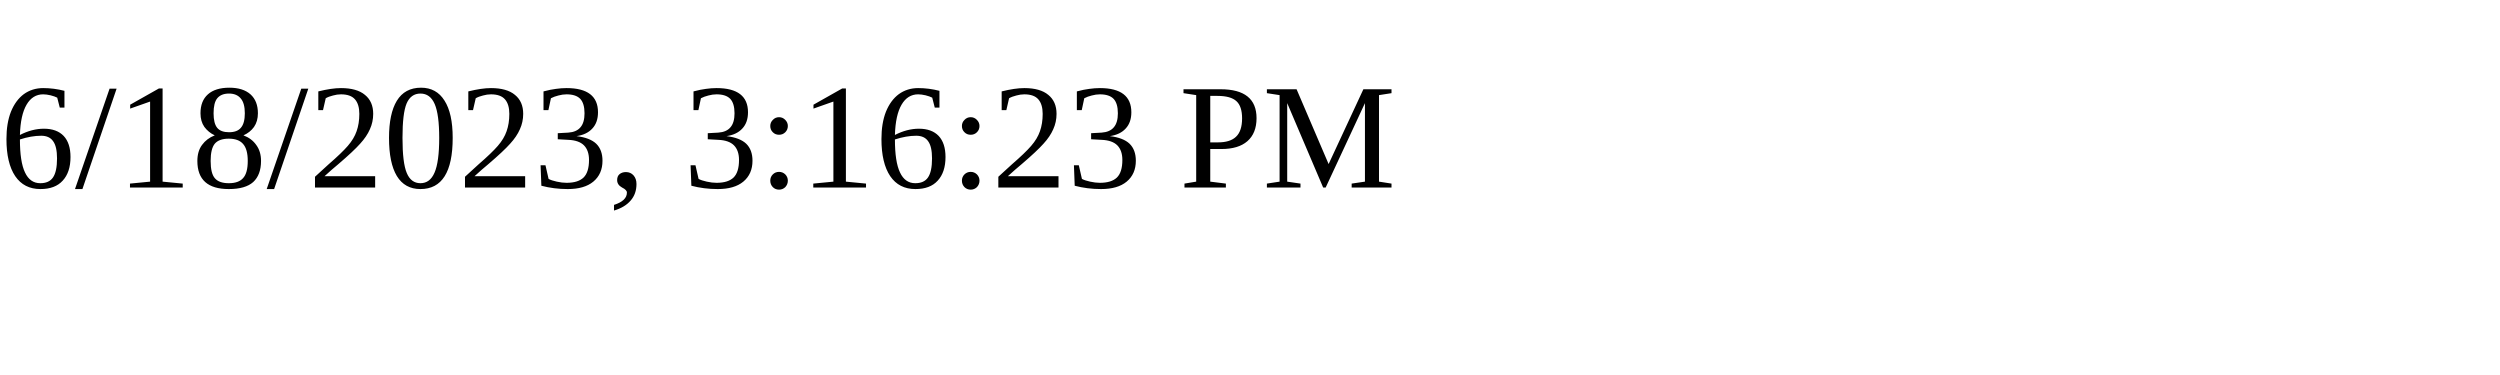
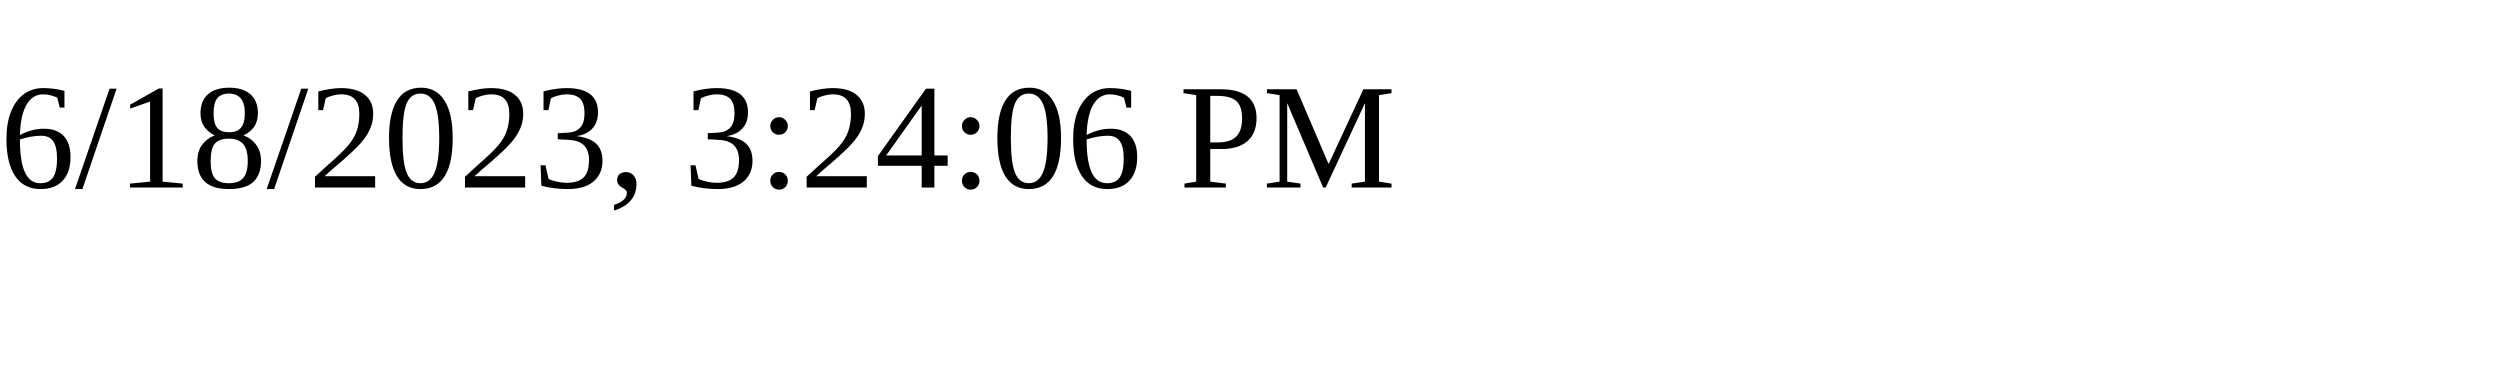
<svg xmlns="http://www.w3.org/2000/svg" height="30" width="200">
-   <text x="0" y="15">6/18/2023, 3:16:23 PM</text>
+   <text x="0" y="15">6/18/2023, 3:24:06 PM</text>
</svg>
